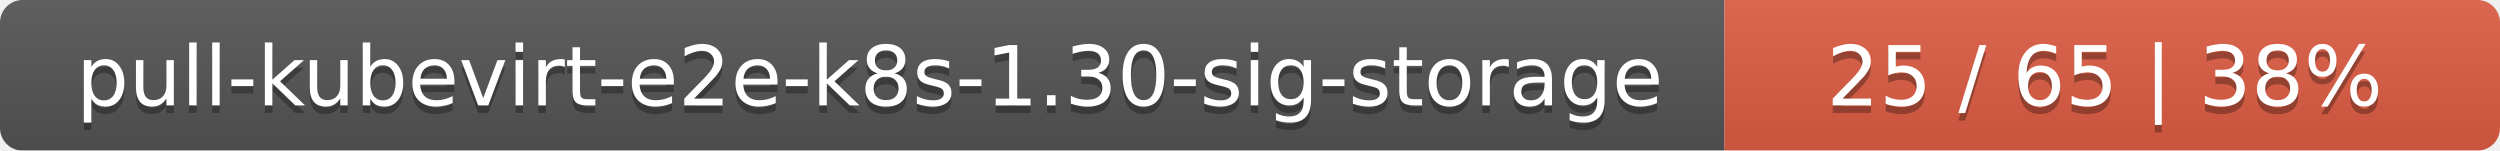
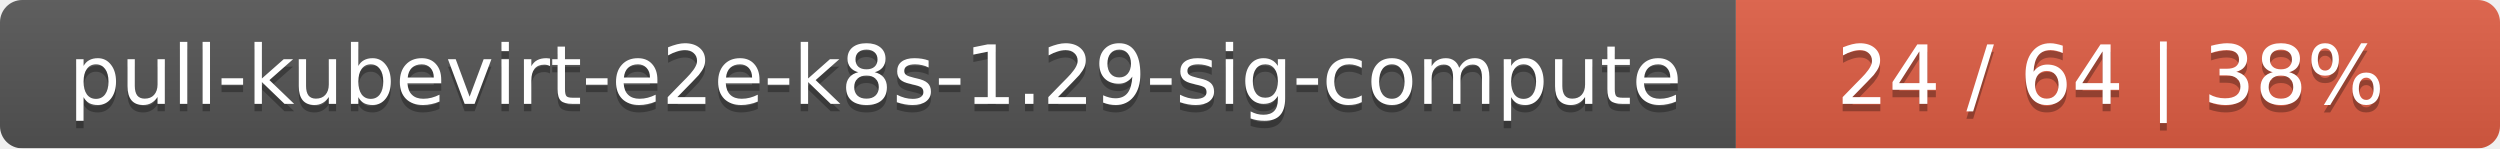
- <svg xmlns="http://www.w3.org/2000/svg" width="332" height="20">
+ <svg xmlns="http://www.w3.org/2000/svg" width="337" height="20">
  <linearGradient id="smooth" x2="0" y2="100%">
    <stop offset="0" stop-color="#bbb" stop-opacity=".1" />
    <stop offset="1" stop-opacity=".1" />
  </linearGradient>
  <mask id="round">
-     <rect width="332" height="20" rx="3" fill="#fff" />
+     <rect width="337" height="20" rx="3" fill="#fff" />
  </mask>
  <g mask="url(#round)">
-     <rect width="229" height="20" fill="#555" />
-     <rect x="229" width="103" height="20" fill="#e05d44" />
-     <rect width="332" height="20" fill="url(#smooth)" />
+     <rect width="234" height="20" fill="#555" />
+     <rect x="234" width="103" height="20" fill="#e05d44" />
+     <rect width="337" height="20" fill="url(#smooth)" />
  </g>
  <g fill="#fff" text-anchor="middle" font-family="DejaVu Sans,Verdana,Geneva,sans-serif" font-size="11">
-     <text x="115.5" y="15" fill="#010101" fill-opacity=".3">pull-kubevirt-e2e-k8s-1.30-sig-storage</text>
-     <text x="115.5" y="14">pull-kubevirt-e2e-k8s-1.30-sig-storage</text>
-     <text x="279.5" y="15" fill="#010101" fill-opacity=".3">25 / 65    |    38%</text>
-     <text x="279.5" y="14">25 / 65    |    38%</text>
+     <text x="118" y="15" fill="#010101" fill-opacity=".3">pull-kubevirt-e2e-k8s-1.29-sig-compute</text>
+     <text x="118" y="14">pull-kubevirt-e2e-k8s-1.29-sig-compute</text>
+     <text x="284.5" y="15" fill="#010101" fill-opacity=".3">24 / 64    |    38%</text>
+     <text x="284.5" y="14">24 / 64    |    38%</text>
  </g>
</svg>
